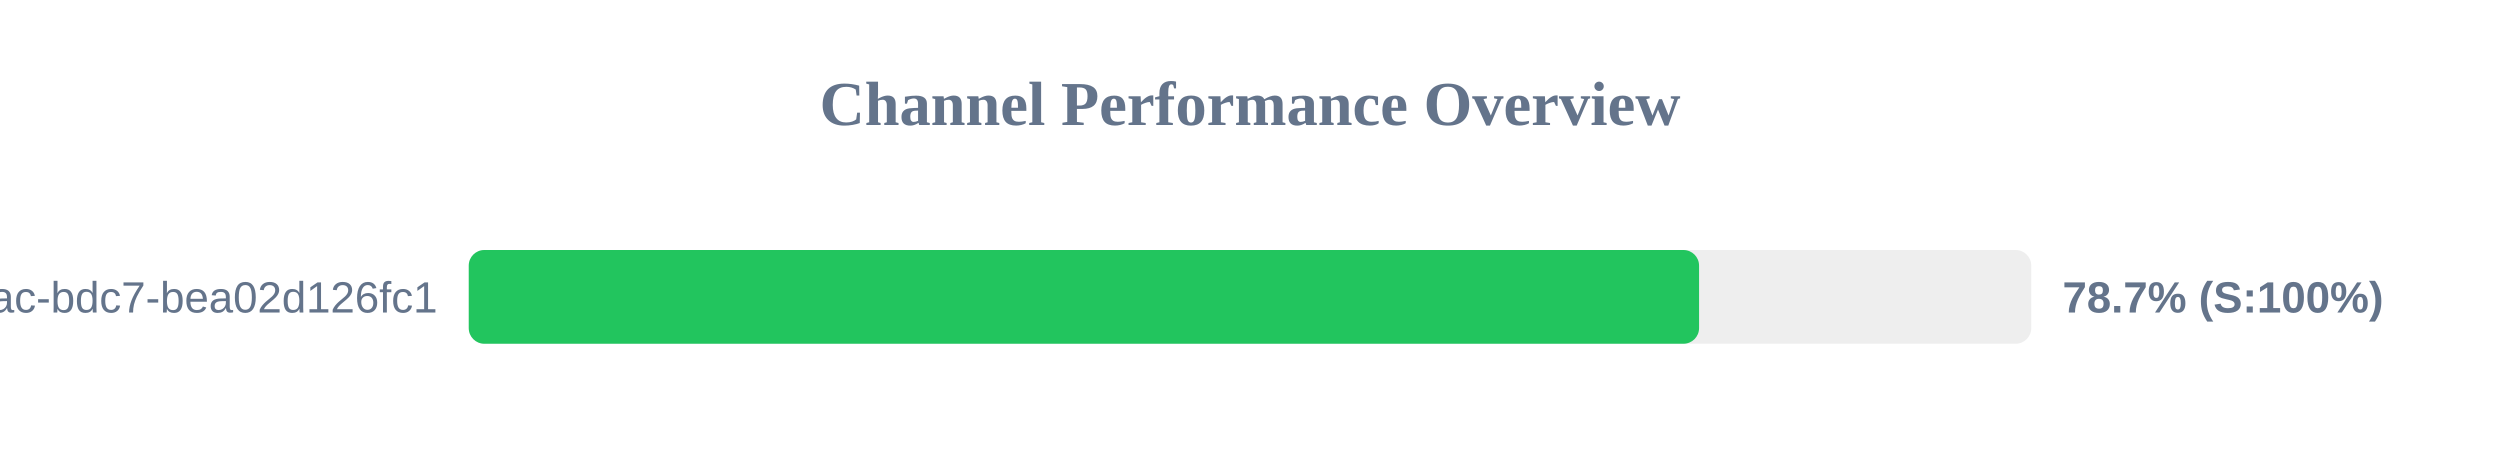
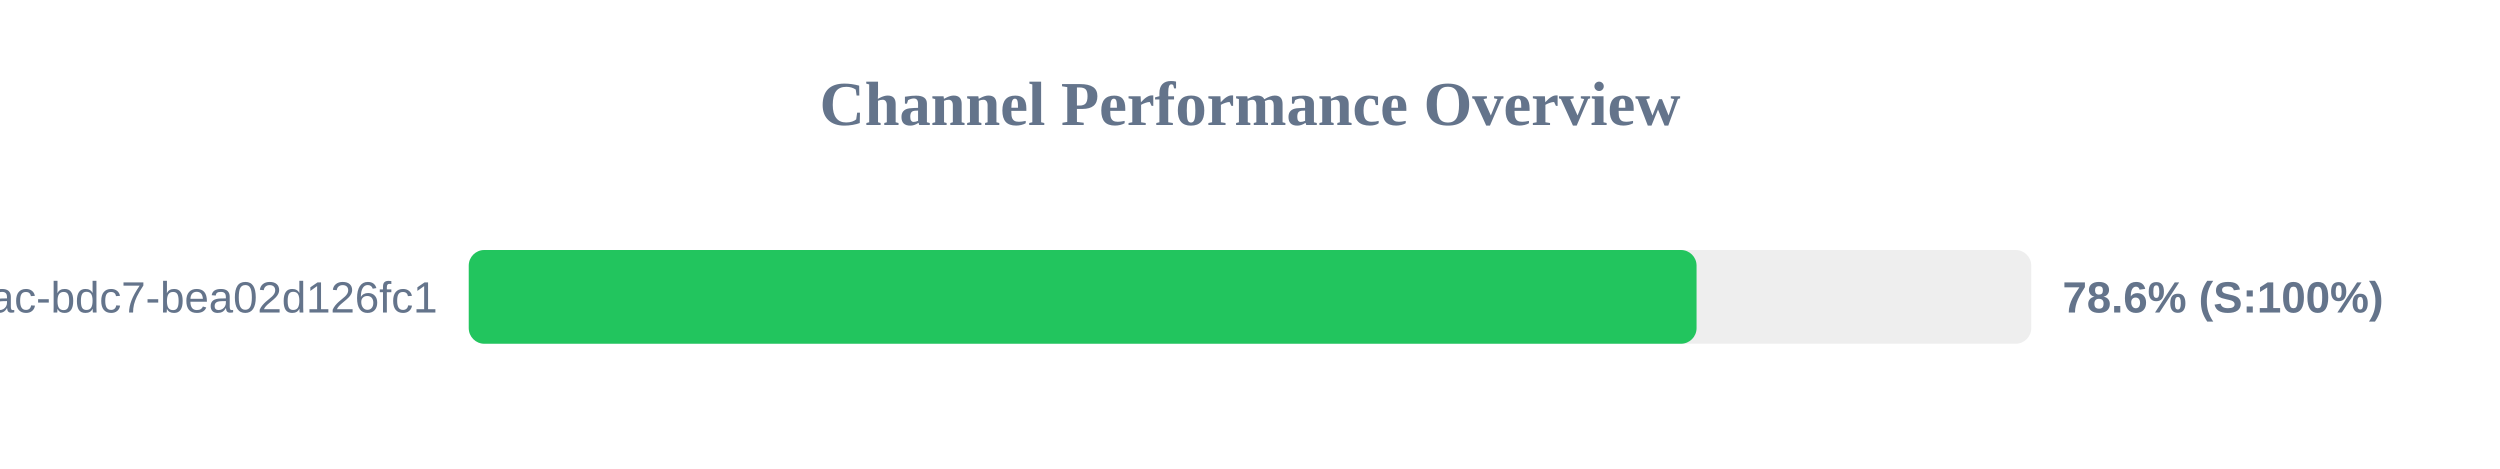
<svg xmlns="http://www.w3.org/2000/svg" width="800" height="150" version="1.1">
  <style>
        .row { font: 14px Arial; fill: #64748b; }
        .score { font: bold 14px Arial; fill: #64748b; }
    </style>
  <text x="400" y="40" text-anchor="middle" font-size="20px" font-weight="bold" fill="#64748b">Channel Performance Overview</text>
  <rect x="150" y="80" width="500" height="30" fill="#eee" rx="5" />
-   <rect x="150" y="80" width="393.7" height="30" fill="#22c55e" rx="5" />
+   <rect x="150" y="80" width="392.9" height="30" fill="#22c55e" rx="5" />
  <text x="140" y="100" text-anchor="end" class="row">?uuid=e31ad3e6-e341-42ac-bdc7-bea02d126fc1</text>
-   <text x="660" y="100" text-anchor="start" class="score">78.7% (S:100%)</text>
+   <text x="660" y="100" text-anchor="start" class="score">78.6% (S:100%)</text>
</svg>
